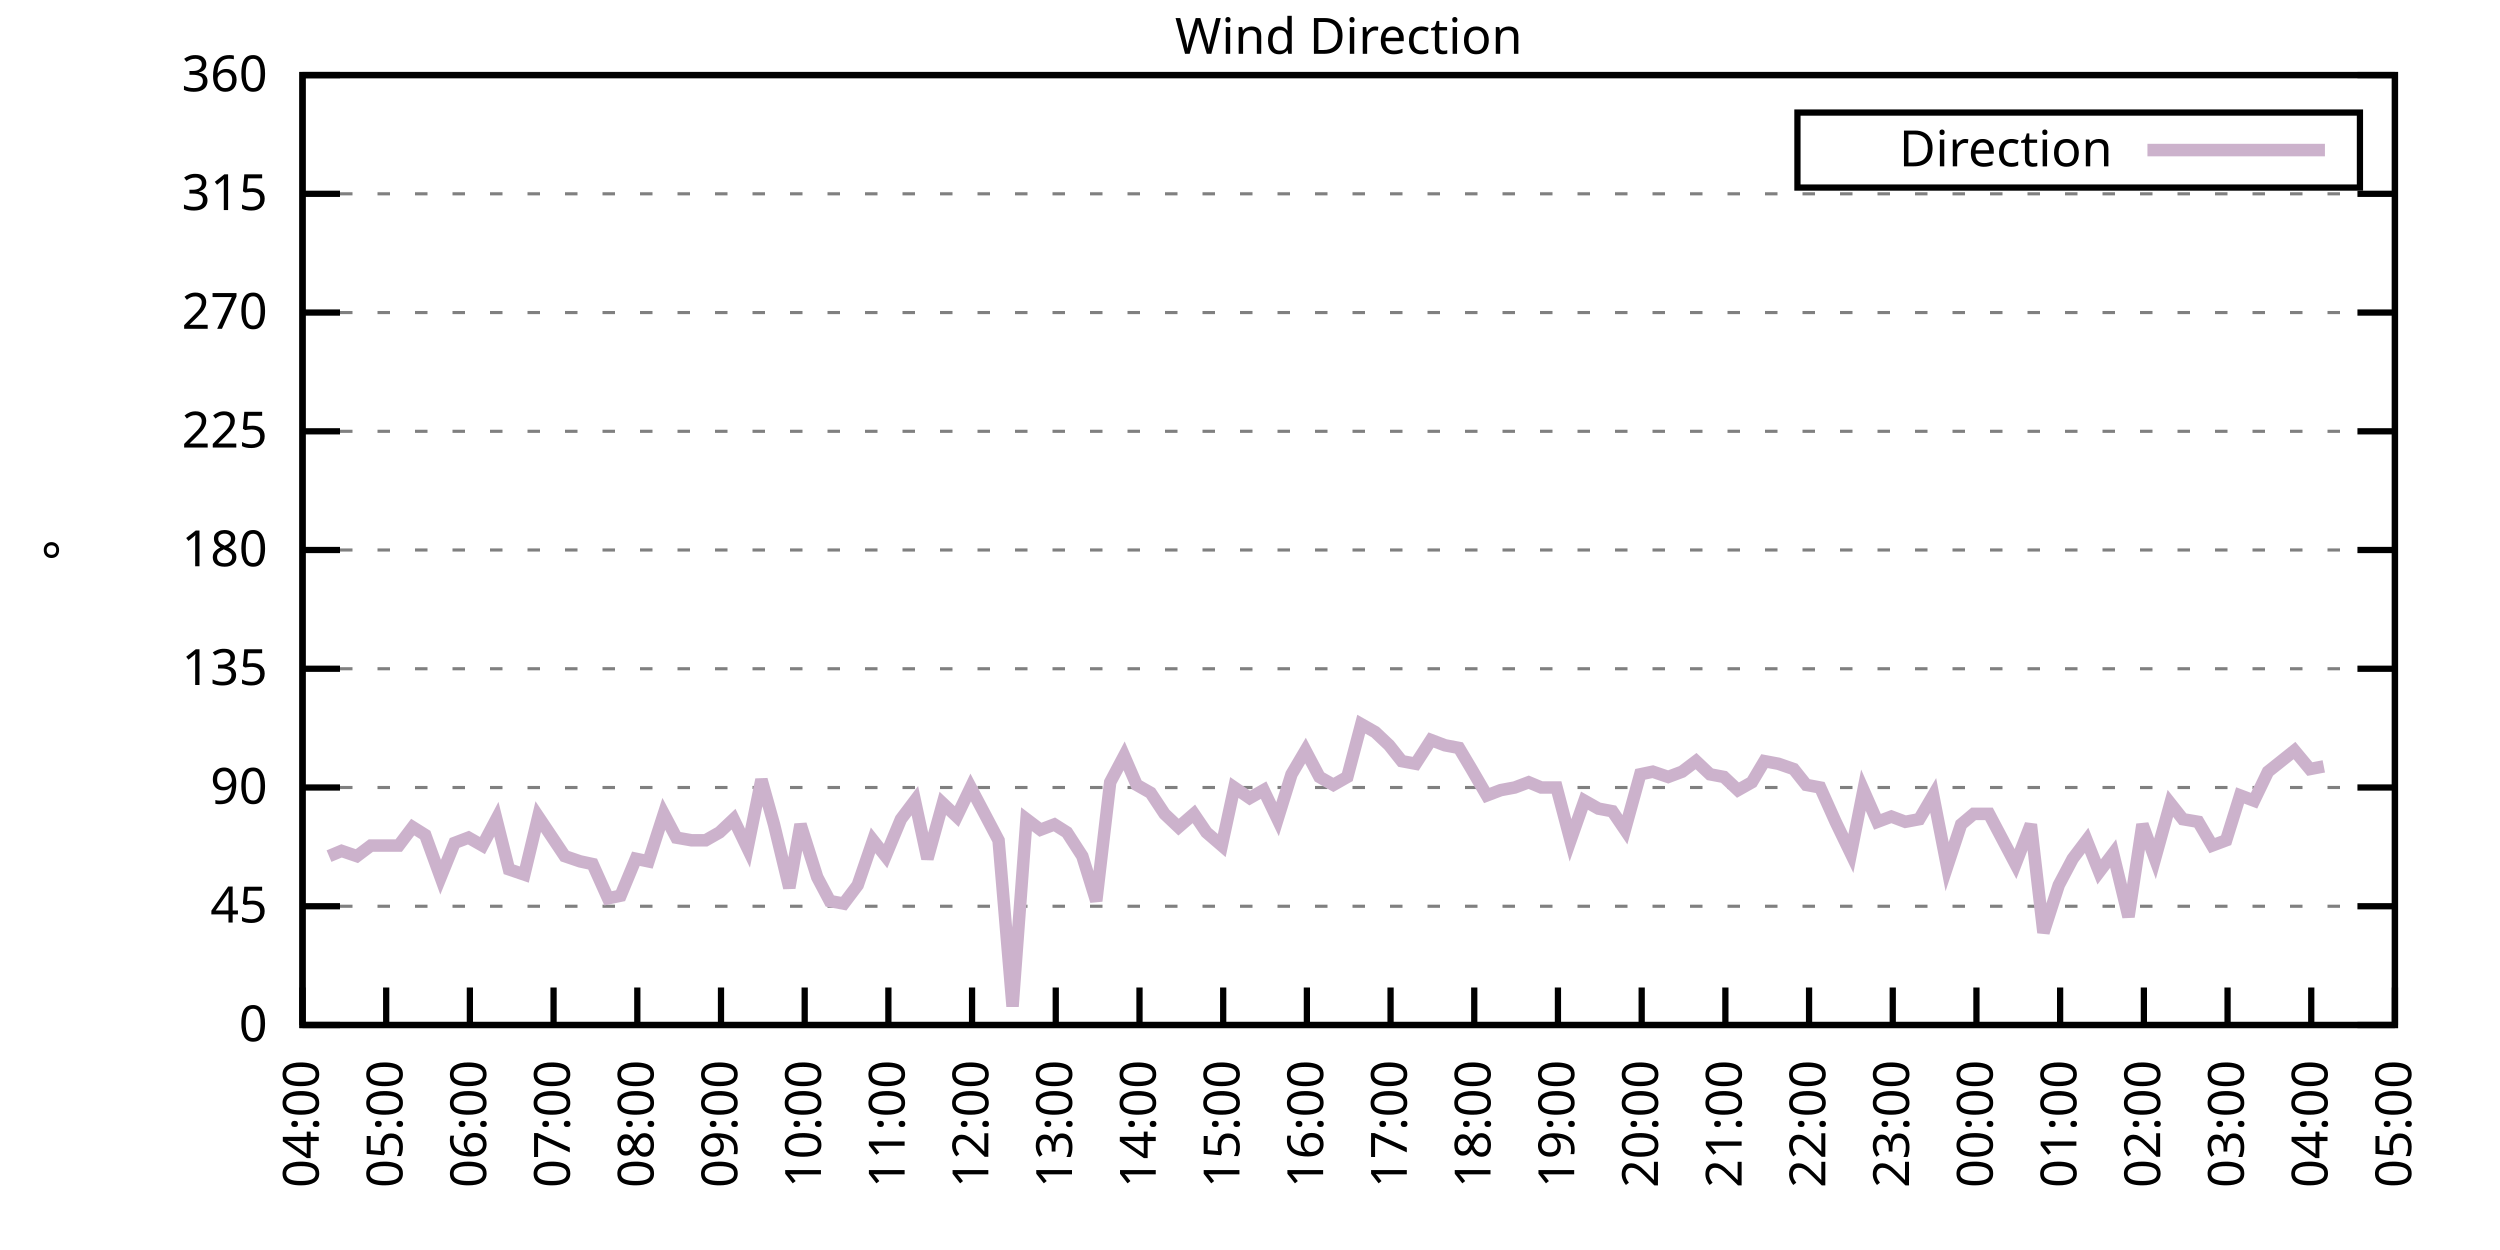
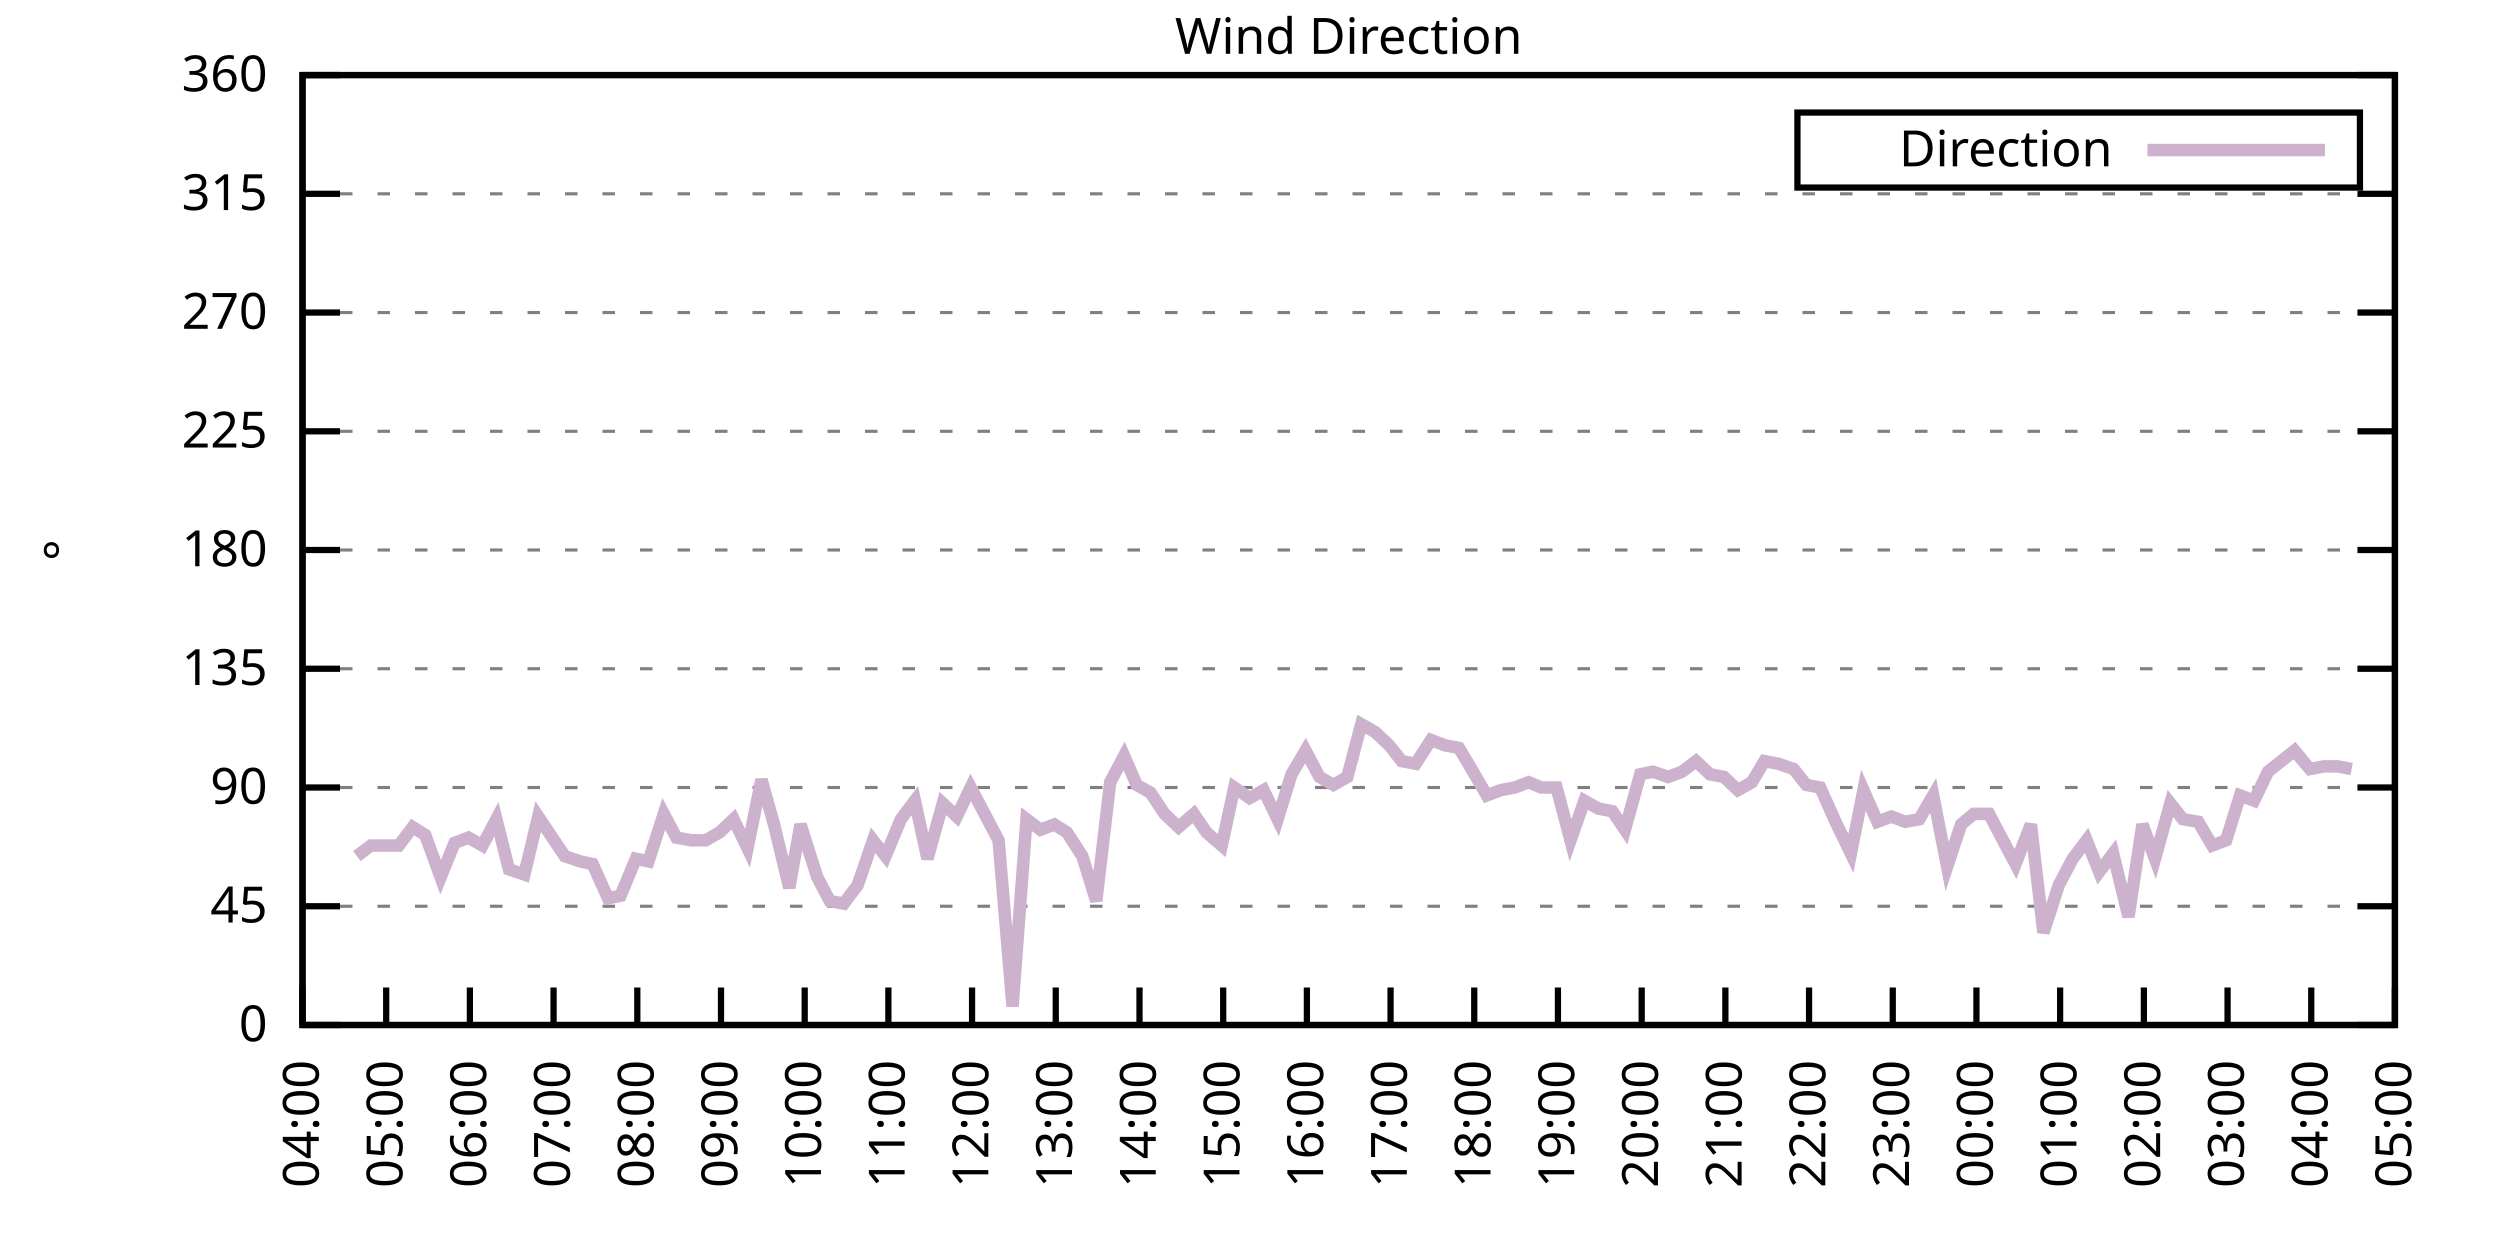
<svg xmlns="http://www.w3.org/2000/svg" xmlns:xlink="http://www.w3.org/1999/xlink" width="400" height="200" viewBox="0 0 400 200">
  <g id="gnuplot_canvas">
    <rect x="0" y="0" width="400" height="200" fill="none" />
    <defs>
      <circle id="gpDot" r="0.5" stroke-width="0.5" stroke="currentColor" />
      <path id="gpPt0" stroke-width="0.333" stroke="currentColor" d="M-1,0 h2 M0,-1 v2" />
      <path id="gpPt1" stroke-width="0.333" stroke="currentColor" d="M-1,-1 L1,1 M1,-1 L-1,1" />
      <path id="gpPt2" stroke-width="0.333" stroke="currentColor" d="M-1,0 L1,0 M0,-1 L0,1 M-1,-1 L1,1 M-1,1 L1,-1" />
      <rect id="gpPt3" stroke-width="0.333" stroke="currentColor" x="-1" y="-1" width="2" height="2" />
      <rect id="gpPt4" stroke-width="0.333" stroke="currentColor" fill="currentColor" x="-1" y="-1" width="2" height="2" />
      <circle id="gpPt5" stroke-width="0.333" stroke="currentColor" cx="0" cy="0" r="1" />
      <use xlink:href="#gpPt5" id="gpPt6" fill="currentColor" stroke="none" />
      <path id="gpPt7" stroke-width="0.333" stroke="currentColor" d="M0,-1.33 L-1.33,0.67 L1.33,0.67 z" />
      <use xlink:href="#gpPt7" id="gpPt8" fill="currentColor" stroke="none" />
      <use xlink:href="#gpPt7" id="gpPt9" stroke="currentColor" transform="rotate(180)" />
      <use xlink:href="#gpPt9" id="gpPt10" fill="currentColor" stroke="none" />
      <use xlink:href="#gpPt3" id="gpPt11" stroke="currentColor" transform="rotate(45)" />
      <use xlink:href="#gpPt11" id="gpPt12" fill="currentColor" stroke="none" />
      <path id="gpPt13" stroke-width="0.333" stroke="currentColor" d="M0,1.330 L1.265,0.411 L0.782,-1.067 L-0.782,-1.076 L-1.265,0.411 z" />
      <use xlink:href="#gpPt13" id="gpPt14" fill="currentColor" stroke="none" />
      <filter id="textbox" filterUnits="objectBoundingBox" x="0" y="0" height="1" width="1">
        <feFlood flood-color="white" flood-opacity="1" result="bgnd" />
        <feComposite in="SourceGraphic" in2="bgnd" operator="atop" />
      </filter>
      <filter id="greybox" filterUnits="objectBoundingBox" x="0" y="0" height="1" width="1">
        <feFlood flood-color="lightgrey" flood-opacity="1" result="grey" />
        <feComposite in="SourceGraphic" in2="grey" operator="atop" />
      </filter>
    </defs>
    <g fill="none" color="white" stroke="currentColor" stroke-width="1.00" stroke-linecap="butt" stroke-linejoin="miter">
</g>
    <g fill="none" color="black" stroke="currentColor" stroke-width="1.00" stroke-linecap="butt" stroke-linejoin="miter">
      <g stroke="none" shape-rendering="crispEdges">
        <polygon fill="rgb(255, 255, 255)" points="48.40,164.00 383.18,164.00 383.18,12.02 48.40,12.02 " />
      </g>
    </g>
    <g fill="none" color="black" stroke="currentColor" stroke-width="1.00" stroke-linecap="butt" stroke-linejoin="miter">
</g>
    <g fill="none" color="black" stroke="black" stroke-width="0.50" stroke-linecap="butt" stroke-linejoin="miter">
</g>
    <g fill="none" color="gray" stroke="currentColor" stroke-width="0.50" stroke-linecap="butt" stroke-linejoin="miter">
      <path stroke="gray" stroke-dasharray="2,4" class="gridline" d="M48.40,164.00 L383.19,164.00  " />
    </g>
    <g fill="none" color="gray" stroke="gray" stroke-width="1.00" stroke-linecap="butt" stroke-linejoin="miter">
</g>
    <g fill="none" color="black" stroke="currentColor" stroke-width="1.00" stroke-linecap="butt" stroke-linejoin="miter">
      <path stroke="black" d="M48.40,164.00 L54.40,164.00 M383.19,164.00 L377.19,164.00  " />
      <g transform="translate(42.80,166.60)" stroke="none" fill="black" font-family="Sans" font-size="8.00" text-anchor="end">
        <text>
          <tspan font-family="Sans"> 0</tspan>
        </text>
      </g>
    </g>
    <g fill="none" color="black" stroke="currentColor" stroke-width="1.00" stroke-linecap="butt" stroke-linejoin="miter">
</g>
    <g fill="none" color="black" stroke="black" stroke-width="0.50" stroke-linecap="butt" stroke-linejoin="miter">
</g>
    <g fill="none" color="gray" stroke="currentColor" stroke-width="0.50" stroke-linecap="butt" stroke-linejoin="miter">
      <path stroke="gray" stroke-dasharray="2,4" class="gridline" d="M48.40,145.00 L383.19,145.00  " />
    </g>
    <g fill="none" color="gray" stroke="gray" stroke-width="1.00" stroke-linecap="butt" stroke-linejoin="miter">
</g>
    <g fill="none" color="black" stroke="currentColor" stroke-width="1.00" stroke-linecap="butt" stroke-linejoin="miter">
      <path stroke="black" d="M48.40,145.00 L54.40,145.00 M383.19,145.00 L377.19,145.00  " />
      <g transform="translate(42.80,147.60)" stroke="none" fill="black" font-family="Sans" font-size="8.00" text-anchor="end">
        <text>
          <tspan font-family="Sans"> 45</tspan>
        </text>
      </g>
    </g>
    <g fill="none" color="black" stroke="currentColor" stroke-width="1.00" stroke-linecap="butt" stroke-linejoin="miter">
</g>
    <g fill="none" color="black" stroke="black" stroke-width="0.50" stroke-linecap="butt" stroke-linejoin="miter">
</g>
    <g fill="none" color="gray" stroke="currentColor" stroke-width="0.50" stroke-linecap="butt" stroke-linejoin="miter">
      <path stroke="gray" stroke-dasharray="2,4" class="gridline" d="M48.40,126.00 L383.19,126.00  " />
    </g>
    <g fill="none" color="gray" stroke="gray" stroke-width="1.00" stroke-linecap="butt" stroke-linejoin="miter">
</g>
    <g fill="none" color="black" stroke="currentColor" stroke-width="1.00" stroke-linecap="butt" stroke-linejoin="miter">
      <path stroke="black" d="M48.40,126.00 L54.40,126.00 M383.19,126.00 L377.19,126.00  " />
      <g transform="translate(42.80,128.60)" stroke="none" fill="black" font-family="Sans" font-size="8.00" text-anchor="end">
        <text>
          <tspan font-family="Sans"> 90</tspan>
        </text>
      </g>
    </g>
    <g fill="none" color="black" stroke="currentColor" stroke-width="1.00" stroke-linecap="butt" stroke-linejoin="miter">
</g>
    <g fill="none" color="black" stroke="black" stroke-width="0.50" stroke-linecap="butt" stroke-linejoin="miter">
</g>
    <g fill="none" color="gray" stroke="currentColor" stroke-width="0.50" stroke-linecap="butt" stroke-linejoin="miter">
      <path stroke="gray" stroke-dasharray="2,4" class="gridline" d="M48.40,107.00 L383.19,107.00  " />
    </g>
    <g fill="none" color="gray" stroke="gray" stroke-width="1.00" stroke-linecap="butt" stroke-linejoin="miter">
</g>
    <g fill="none" color="black" stroke="currentColor" stroke-width="1.00" stroke-linecap="butt" stroke-linejoin="miter">
      <path stroke="black" d="M48.40,107.00 L54.40,107.00 M383.19,107.00 L377.19,107.00  " />
      <g transform="translate(42.80,109.60)" stroke="none" fill="black" font-family="Sans" font-size="8.00" text-anchor="end">
        <text>
          <tspan font-family="Sans"> 135</tspan>
        </text>
      </g>
    </g>
    <g fill="none" color="black" stroke="currentColor" stroke-width="1.00" stroke-linecap="butt" stroke-linejoin="miter">
</g>
    <g fill="none" color="black" stroke="black" stroke-width="0.50" stroke-linecap="butt" stroke-linejoin="miter">
</g>
    <g fill="none" color="gray" stroke="currentColor" stroke-width="0.50" stroke-linecap="butt" stroke-linejoin="miter">
      <path stroke="gray" stroke-dasharray="2,4" class="gridline" d="M48.40,88.00 L383.19,88.00  " />
    </g>
    <g fill="none" color="gray" stroke="gray" stroke-width="1.00" stroke-linecap="butt" stroke-linejoin="miter">
</g>
    <g fill="none" color="black" stroke="currentColor" stroke-width="1.00" stroke-linecap="butt" stroke-linejoin="miter">
      <path stroke="black" d="M48.40,88.00 L54.40,88.00 M383.19,88.00 L377.19,88.00  " />
      <g transform="translate(42.80,90.60)" stroke="none" fill="black" font-family="Sans" font-size="8.00" text-anchor="end">
        <text>
          <tspan font-family="Sans"> 180</tspan>
        </text>
      </g>
    </g>
    <g fill="none" color="black" stroke="currentColor" stroke-width="1.00" stroke-linecap="butt" stroke-linejoin="miter">
</g>
    <g fill="none" color="black" stroke="black" stroke-width="0.50" stroke-linecap="butt" stroke-linejoin="miter">
</g>
    <g fill="none" color="gray" stroke="currentColor" stroke-width="0.50" stroke-linecap="butt" stroke-linejoin="miter">
      <path stroke="gray" stroke-dasharray="2,4" class="gridline" d="M48.40,69.01 L383.19,69.01  " />
    </g>
    <g fill="none" color="gray" stroke="gray" stroke-width="1.00" stroke-linecap="butt" stroke-linejoin="miter">
</g>
    <g fill="none" color="black" stroke="currentColor" stroke-width="1.00" stroke-linecap="butt" stroke-linejoin="miter">
      <path stroke="black" d="M48.40,69.01 L54.40,69.01 M383.19,69.01 L377.19,69.01  " />
      <g transform="translate(42.80,71.61)" stroke="none" fill="black" font-family="Sans" font-size="8.00" text-anchor="end">
        <text>
          <tspan font-family="Sans"> 225</tspan>
        </text>
      </g>
    </g>
    <g fill="none" color="black" stroke="currentColor" stroke-width="1.00" stroke-linecap="butt" stroke-linejoin="miter">
</g>
    <g fill="none" color="black" stroke="black" stroke-width="0.50" stroke-linecap="butt" stroke-linejoin="miter">
</g>
    <g fill="none" color="gray" stroke="currentColor" stroke-width="0.50" stroke-linecap="butt" stroke-linejoin="miter">
      <path stroke="gray" stroke-dasharray="2,4" class="gridline" d="M48.40,50.01 L383.19,50.01  " />
    </g>
    <g fill="none" color="gray" stroke="gray" stroke-width="1.00" stroke-linecap="butt" stroke-linejoin="miter">
</g>
    <g fill="none" color="black" stroke="currentColor" stroke-width="1.00" stroke-linecap="butt" stroke-linejoin="miter">
      <path stroke="black" d="M48.40,50.01 L54.40,50.01 M383.19,50.01 L377.19,50.01  " />
      <g transform="translate(42.80,52.61)" stroke="none" fill="black" font-family="Sans" font-size="8.00" text-anchor="end">
        <text>
          <tspan font-family="Sans"> 270</tspan>
        </text>
      </g>
    </g>
    <g fill="none" color="black" stroke="currentColor" stroke-width="1.00" stroke-linecap="butt" stroke-linejoin="miter">
</g>
    <g fill="none" color="black" stroke="black" stroke-width="0.50" stroke-linecap="butt" stroke-linejoin="miter">
</g>
    <g fill="none" color="gray" stroke="currentColor" stroke-width="0.50" stroke-linecap="butt" stroke-linejoin="miter">
      <path stroke="gray" stroke-dasharray="2,4" class="gridline" d="M48.40,31.01 L383.19,31.01  " />
    </g>
    <g fill="none" color="gray" stroke="gray" stroke-width="1.00" stroke-linecap="butt" stroke-linejoin="miter">
</g>
    <g fill="none" color="black" stroke="currentColor" stroke-width="1.00" stroke-linecap="butt" stroke-linejoin="miter">
      <path stroke="black" d="M48.40,31.01 L54.40,31.01 M383.19,31.01 L377.19,31.01  " />
      <g transform="translate(42.80,33.61)" stroke="none" fill="black" font-family="Sans" font-size="8.00" text-anchor="end">
        <text>
          <tspan font-family="Sans"> 315</tspan>
        </text>
      </g>
    </g>
    <g fill="none" color="black" stroke="currentColor" stroke-width="1.00" stroke-linecap="butt" stroke-linejoin="miter">
</g>
    <g fill="none" color="black" stroke="black" stroke-width="0.50" stroke-linecap="butt" stroke-linejoin="miter">
</g>
    <g fill="none" color="gray" stroke="currentColor" stroke-width="0.50" stroke-linecap="butt" stroke-linejoin="miter">
      <path stroke="gray" stroke-dasharray="2,4" class="gridline" d="M48.40,12.01 L383.19,12.01  " />
    </g>
    <g fill="none" color="gray" stroke="gray" stroke-width="1.00" stroke-linecap="butt" stroke-linejoin="miter">
</g>
    <g fill="none" color="black" stroke="currentColor" stroke-width="1.00" stroke-linecap="butt" stroke-linejoin="miter">
      <path stroke="black" d="M48.40,12.01 L54.40,12.01 M383.19,12.01 L377.19,12.01  " />
      <g transform="translate(42.80,14.61)" stroke="none" fill="black" font-family="Sans" font-size="8.00" text-anchor="end">
        <text>
          <tspan font-family="Sans"> 360</tspan>
        </text>
      </g>
    </g>
    <g fill="none" color="black" stroke="currentColor" stroke-width="1.00" stroke-linecap="butt" stroke-linejoin="miter">
      <path stroke="black" d="M48.40,164.00 L48.40,158.00  " />
      <g transform="translate(51.00,169.60) rotate(270.00)" stroke="none" fill="black" font-family="Sans" font-size="8.00" text-anchor="end">
        <text>
          <tspan font-family="Sans">04:00</tspan>
        </text>
      </g>
    </g>
    <g fill="none" color="black" stroke="currentColor" stroke-width="1.00" stroke-linecap="butt" stroke-linejoin="miter">
      <path stroke="black" d="M61.79,164.00 L61.79,158.00  " />
      <g transform="translate(64.39,169.60) rotate(270.00)" stroke="none" fill="black" font-family="Sans" font-size="8.00" text-anchor="end">
        <text>
          <tspan font-family="Sans">05:00</tspan>
        </text>
      </g>
    </g>
    <g fill="none" color="black" stroke="currentColor" stroke-width="1.00" stroke-linecap="butt" stroke-linejoin="miter">
      <path stroke="black" d="M75.18,164.00 L75.18,158.00  " />
      <g transform="translate(77.78,169.60) rotate(270.00)" stroke="none" fill="black" font-family="Sans" font-size="8.00" text-anchor="end">
        <text>
          <tspan font-family="Sans">06:00</tspan>
        </text>
      </g>
    </g>
    <g fill="none" color="black" stroke="currentColor" stroke-width="1.00" stroke-linecap="butt" stroke-linejoin="miter">
      <path stroke="black" d="M88.57,164.00 L88.57,158.00  " />
      <g transform="translate(91.17,169.60) rotate(270.00)" stroke="none" fill="black" font-family="Sans" font-size="8.00" text-anchor="end">
        <text>
          <tspan font-family="Sans">07:00</tspan>
        </text>
      </g>
    </g>
    <g fill="none" color="black" stroke="currentColor" stroke-width="1.00" stroke-linecap="butt" stroke-linejoin="miter">
      <path stroke="black" d="M101.97,164.00 L101.97,158.00  " />
      <g transform="translate(104.57,169.60) rotate(270.00)" stroke="none" fill="black" font-family="Sans" font-size="8.00" text-anchor="end">
        <text>
          <tspan font-family="Sans">08:00</tspan>
        </text>
      </g>
    </g>
    <g fill="none" color="black" stroke="currentColor" stroke-width="1.00" stroke-linecap="butt" stroke-linejoin="miter">
      <path stroke="black" d="M115.36,164.00 L115.36,158.00  " />
      <g transform="translate(117.96,169.60) rotate(270.00)" stroke="none" fill="black" font-family="Sans" font-size="8.00" text-anchor="end">
        <text>
          <tspan font-family="Sans">09:00</tspan>
        </text>
      </g>
    </g>
    <g fill="none" color="black" stroke="currentColor" stroke-width="1.00" stroke-linecap="butt" stroke-linejoin="miter">
      <path stroke="black" d="M128.75,164.00 L128.75,158.00  " />
      <g transform="translate(131.35,169.60) rotate(270.00)" stroke="none" fill="black" font-family="Sans" font-size="8.00" text-anchor="end">
        <text>
          <tspan font-family="Sans">10:00</tspan>
        </text>
      </g>
    </g>
    <g fill="none" color="black" stroke="currentColor" stroke-width="1.00" stroke-linecap="butt" stroke-linejoin="miter">
      <path stroke="black" d="M142.14,164.00 L142.14,158.00  " />
      <g transform="translate(144.74,169.60) rotate(270.00)" stroke="none" fill="black" font-family="Sans" font-size="8.00" text-anchor="end">
        <text>
          <tspan font-family="Sans">11:00</tspan>
        </text>
      </g>
    </g>
    <g fill="none" color="black" stroke="currentColor" stroke-width="1.00" stroke-linecap="butt" stroke-linejoin="miter">
      <path stroke="black" d="M155.53,164.00 L155.53,158.00  " />
      <g transform="translate(158.13,169.60) rotate(270.00)" stroke="none" fill="black" font-family="Sans" font-size="8.00" text-anchor="end">
        <text>
          <tspan font-family="Sans">12:00</tspan>
        </text>
      </g>
    </g>
    <g fill="none" color="black" stroke="currentColor" stroke-width="1.00" stroke-linecap="butt" stroke-linejoin="miter">
      <path stroke="black" d="M168.92,164.00 L168.92,158.00  " />
      <g transform="translate(171.52,169.60) rotate(270.00)" stroke="none" fill="black" font-family="Sans" font-size="8.00" text-anchor="end">
        <text>
          <tspan font-family="Sans">13:00</tspan>
        </text>
      </g>
    </g>
    <g fill="none" color="black" stroke="currentColor" stroke-width="1.00" stroke-linecap="butt" stroke-linejoin="miter">
      <path stroke="black" d="M182.32,164.00 L182.32,158.00  " />
      <g transform="translate(184.92,169.60) rotate(270.00)" stroke="none" fill="black" font-family="Sans" font-size="8.00" text-anchor="end">
        <text>
          <tspan font-family="Sans">14:00</tspan>
        </text>
      </g>
    </g>
    <g fill="none" color="black" stroke="currentColor" stroke-width="1.00" stroke-linecap="butt" stroke-linejoin="miter">
      <path stroke="black" d="M195.71,164.00 L195.71,158.00  " />
      <g transform="translate(198.31,169.60) rotate(270.00)" stroke="none" fill="black" font-family="Sans" font-size="8.00" text-anchor="end">
        <text>
          <tspan font-family="Sans">15:00</tspan>
        </text>
      </g>
    </g>
    <g fill="none" color="black" stroke="currentColor" stroke-width="1.00" stroke-linecap="butt" stroke-linejoin="miter">
      <path stroke="black" d="M209.10,164.00 L209.10,158.00  " />
      <g transform="translate(211.70,169.60) rotate(270.00)" stroke="none" fill="black" font-family="Sans" font-size="8.00" text-anchor="end">
        <text>
          <tspan font-family="Sans">16:00</tspan>
        </text>
      </g>
    </g>
    <g fill="none" color="black" stroke="currentColor" stroke-width="1.00" stroke-linecap="butt" stroke-linejoin="miter">
      <path stroke="black" d="M222.49,164.00 L222.49,158.00  " />
      <g transform="translate(225.09,169.60) rotate(270.00)" stroke="none" fill="black" font-family="Sans" font-size="8.00" text-anchor="end">
        <text>
          <tspan font-family="Sans">17:00</tspan>
        </text>
      </g>
    </g>
    <g fill="none" color="black" stroke="currentColor" stroke-width="1.00" stroke-linecap="butt" stroke-linejoin="miter">
      <path stroke="black" d="M235.88,164.00 L235.88,158.00  " />
      <g transform="translate(238.48,169.60) rotate(270.00)" stroke="none" fill="black" font-family="Sans" font-size="8.00" text-anchor="end">
        <text>
          <tspan font-family="Sans">18:00</tspan>
        </text>
      </g>
    </g>
    <g fill="none" color="black" stroke="currentColor" stroke-width="1.00" stroke-linecap="butt" stroke-linejoin="miter">
      <path stroke="black" d="M249.27,164.00 L249.27,158.00  " />
      <g transform="translate(251.87,169.60) rotate(270.00)" stroke="none" fill="black" font-family="Sans" font-size="8.00" text-anchor="end">
        <text>
          <tspan font-family="Sans">19:00</tspan>
        </text>
      </g>
    </g>
    <g fill="none" color="black" stroke="currentColor" stroke-width="1.00" stroke-linecap="butt" stroke-linejoin="miter">
      <path stroke="black" d="M262.67,164.00 L262.67,158.00  " />
      <g transform="translate(265.27,169.60) rotate(270.00)" stroke="none" fill="black" font-family="Sans" font-size="8.00" text-anchor="end">
        <text>
          <tspan font-family="Sans">20:00</tspan>
        </text>
      </g>
    </g>
    <g fill="none" color="black" stroke="currentColor" stroke-width="1.00" stroke-linecap="butt" stroke-linejoin="miter">
      <path stroke="black" d="M276.06,164.00 L276.06,158.00  " />
      <g transform="translate(278.66,169.60) rotate(270.00)" stroke="none" fill="black" font-family="Sans" font-size="8.00" text-anchor="end">
        <text>
          <tspan font-family="Sans">21:00</tspan>
        </text>
      </g>
    </g>
    <g fill="none" color="black" stroke="currentColor" stroke-width="1.00" stroke-linecap="butt" stroke-linejoin="miter">
      <path stroke="black" d="M289.45,164.00 L289.45,158.00  " />
      <g transform="translate(292.05,169.60) rotate(270.00)" stroke="none" fill="black" font-family="Sans" font-size="8.00" text-anchor="end">
        <text>
          <tspan font-family="Sans">22:00</tspan>
        </text>
      </g>
    </g>
    <g fill="none" color="black" stroke="currentColor" stroke-width="1.00" stroke-linecap="butt" stroke-linejoin="miter">
      <path stroke="black" d="M302.84,164.00 L302.84,158.00  " />
      <g transform="translate(305.44,169.60) rotate(270.00)" stroke="none" fill="black" font-family="Sans" font-size="8.00" text-anchor="end">
        <text>
          <tspan font-family="Sans">23:00</tspan>
        </text>
      </g>
    </g>
    <g fill="none" color="black" stroke="currentColor" stroke-width="1.00" stroke-linecap="butt" stroke-linejoin="miter">
      <path stroke="black" d="M316.23,164.00 L316.23,158.00  " />
      <g transform="translate(318.83,169.60) rotate(270.00)" stroke="none" fill="black" font-family="Sans" font-size="8.00" text-anchor="end">
        <text>
          <tspan font-family="Sans">00:00</tspan>
        </text>
      </g>
    </g>
    <g fill="none" color="black" stroke="currentColor" stroke-width="1.00" stroke-linecap="butt" stroke-linejoin="miter">
      <path stroke="black" d="M329.62,164.00 L329.62,158.00  " />
      <g transform="translate(332.22,169.60) rotate(270.00)" stroke="none" fill="black" font-family="Sans" font-size="8.00" text-anchor="end">
        <text>
          <tspan font-family="Sans">01:00</tspan>
        </text>
      </g>
    </g>
    <g fill="none" color="black" stroke="currentColor" stroke-width="1.00" stroke-linecap="butt" stroke-linejoin="miter">
      <path stroke="black" d="M343.02,164.00 L343.02,158.00  " />
      <g transform="translate(345.62,169.60) rotate(270.00)" stroke="none" fill="black" font-family="Sans" font-size="8.00" text-anchor="end">
        <text>
          <tspan font-family="Sans">02:00</tspan>
        </text>
      </g>
    </g>
    <g fill="none" color="black" stroke="currentColor" stroke-width="1.00" stroke-linecap="butt" stroke-linejoin="miter">
      <path stroke="black" d="M356.41,164.00 L356.41,158.00  " />
      <g transform="translate(359.01,169.60) rotate(270.00)" stroke="none" fill="black" font-family="Sans" font-size="8.00" text-anchor="end">
        <text>
          <tspan font-family="Sans">03:00</tspan>
        </text>
      </g>
    </g>
    <g fill="none" color="black" stroke="currentColor" stroke-width="1.00" stroke-linecap="butt" stroke-linejoin="miter">
      <path stroke="black" d="M369.80,164.00 L369.80,158.00  " />
      <g transform="translate(372.40,169.60) rotate(270.00)" stroke="none" fill="black" font-family="Sans" font-size="8.00" text-anchor="end">
        <text>
          <tspan font-family="Sans">04:00</tspan>
        </text>
      </g>
    </g>
    <g fill="none" color="black" stroke="currentColor" stroke-width="1.00" stroke-linecap="butt" stroke-linejoin="miter">
      <path stroke="black" d="M383.19,164.00 L383.19,158.00  " />
      <g transform="translate(385.79,169.60) rotate(270.00)" stroke="none" fill="black" font-family="Sans" font-size="8.00" text-anchor="end">
        <text>
          <tspan font-family="Sans">05:00</tspan>
        </text>
      </g>
    </g>
    <g fill="none" color="black" stroke="currentColor" stroke-width="1.00" stroke-linecap="butt" stroke-linejoin="miter">
</g>
    <g fill="none" color="black" stroke="currentColor" stroke-width="1.00" stroke-linecap="butt" stroke-linejoin="miter">
      <path stroke="black" d="M48.40,12.01 L48.40,164.00 L383.19,164.00 L383.19,12.01 L48.40,12.01 Z  " />
    </g>
    <g fill="none" color="black" stroke="currentColor" stroke-width="1.00" stroke-linecap="butt" stroke-linejoin="miter">
</g>
    <g fill="none" color="black" stroke="currentColor" stroke-width="1.00" stroke-linecap="butt" stroke-linejoin="miter">
      <path stroke="black" d="M287.59,30.01 L287.59,18.01 L377.59,18.01 L377.59,30.01 L287.59,30.01 Z  " />
    </g>
    <g id="Wind_direction_plot_1">
      <g fill="none" color="white" stroke="black" stroke-width="2.00" stroke-linecap="butt" stroke-linejoin="miter">
</g>
      <g fill="none" color="black" stroke="currentColor" stroke-width="2.00" stroke-linecap="butt" stroke-linejoin="miter">
        <g transform="translate(337.99,26.61)" stroke="none" fill="black" font-family="Sans" font-size="8.00" text-anchor="end">
          <text>
            <tspan font-family="Sans">Direction</tspan>
          </text>
        </g>
      </g>
      <g fill="none" color="black" stroke="currentColor" stroke-width="2.00" stroke-linecap="butt" stroke-linejoin="miter">
-         <path stroke="rgb(204, 178, 204)" d="M343.59,24.01 L371.99,24.01 M52.64,136.98 L54.65,136.14 L57.10,136.98 L59.34,135.29 L63.80,135.29 L66.03,132.34   L68.04,133.60 L70.50,140.36 L72.73,134.87 L74.96,134.02 L77.19,135.29 L79.42,131.07 L81.43,139.09 L83.89,139.93   L86.12,130.65 L90.36,136.98 L92.82,137.82 L94.82,138.25 L97.28,143.73 L99.29,143.31 L101.74,137.40 L103.75,137.82   L106.21,130.22 L108.22,134.02 L110.67,134.45 L112.90,134.45 L115.13,133.18 L117.37,131.07 L119.60,135.71 L121.83,124.74   L123.84,131.91 L126.29,142.05 L128.08,131.91 L130.76,140.36 L132.77,144.16 L135.00,144.58 L137.23,141.62 L139.69,134.45   L141.69,136.98 L144.15,131.07 L146.38,128.11 L148.39,137.40 L150.85,128.54 L153.08,130.65 L155.31,126.00 L157.54,130.22   L159.77,134.45 L162.01,161.04 L164.24,131.07 L166.47,132.76 L168.70,131.91 L170.71,133.18 L173.17,136.98 L175.40,144.16   L177.63,125.16 L179.86,120.94 L181.87,125.58 L184.10,126.85 L186.33,130.22 L188.57,132.34 L191.02,130.22 L193.03,133.18   L195.48,135.29 L197.49,126.00 L199.95,127.69 L202.18,126.42 L204.41,131.07 L206.64,123.89 L208.88,120.09 L211.11,124.31   L213.34,125.58 L215.57,124.31 L217.80,115.87 L220.04,117.14 L222.27,119.25 L224.28,121.78 L226.51,122.20 L228.96,118.40   L231.20,119.25 L233.43,119.67 L235.44,123.05 L237.89,127.27 L240.12,126.42 L242.36,126.00 L244.59,125.16 L246.60,126.00   L249.05,126.00 L251.28,134.45 L253.51,128.11 L255.75,129.38 L257.98,129.80 L259.99,132.76 L262.44,123.89 L264.45,123.47   L266.91,124.31 L269.14,123.47 L271.37,121.78 L273.60,123.89 L275.83,124.31 L278.07,126.42 L280.30,125.16 L282.31,121.78   L284.54,122.20 L286.99,123.05 L289.00,125.58 L291.23,126.00 L293.69,131.49 L296.14,136.56 L298.15,126.42 L300.39,131.49   L302.62,130.65 L304.85,131.49 L307.08,131.07 L309.31,127.27 L311.54,138.67 L313.78,131.91 L315.79,130.22 L318.24,130.22   L322.48,138.25 L324.94,131.91 L326.95,149.22 L329.40,141.62 L331.63,137.40 L333.86,134.45 L335.87,139.51 L338.10,136.56   L340.56,146.69 L342.79,131.91 L344.80,137.40 L347.26,128.54 L349.26,131.07 L351.72,131.49 L353.95,135.29 L356.18,134.45   L358.42,127.27 L360.65,128.11 L362.88,123.47 L367.12,120.09 L369.58,123.05 L371.81,122.62  " />
+         <path stroke="rgb(204, 178, 204)" d="M343.59,24.01 L371.99,24.01 M57.10,136.98 L59.34,135.29 L63.80,135.29 L66.03,132.34 L68.04,133.60 L70.50,140.36   L72.73,134.87 L74.96,134.02 L77.19,135.29 L79.42,131.07 L81.43,139.09 L83.89,139.93 L86.12,130.65 L90.36,136.98   L92.82,137.82 L94.82,138.25 L97.28,143.73 L99.29,143.31 L101.74,137.40 L103.75,137.82 L106.21,130.22 L108.22,134.02   L110.67,134.45 L112.90,134.45 L115.13,133.18 L117.37,131.07 L119.60,135.71 L121.83,124.74 L123.84,131.91 L126.29,142.05   L128.08,131.91 L130.76,140.36 L132.77,144.16 L135.00,144.58 L137.23,141.62 L139.69,134.45 L141.69,136.98 L144.15,131.07   L146.38,128.11 L148.39,137.40 L150.85,128.54 L153.08,130.65 L155.31,126.00 L157.54,130.22 L159.77,134.45 L162.01,161.04   L164.24,131.07 L166.47,132.76 L168.70,131.91 L170.71,133.18 L173.17,136.98 L175.40,144.16 L177.63,125.16 L179.86,120.94   L181.87,125.58 L184.10,126.85 L186.33,130.22 L188.57,132.34 L191.02,130.22 L193.03,133.18 L195.48,135.29 L197.49,126.00   L199.95,127.69 L202.18,126.42 L204.41,131.07 L206.64,123.89 L208.88,120.09 L211.11,124.31 L213.34,125.58 L215.57,124.31   L217.80,115.87 L220.04,117.14 L222.27,119.25 L224.28,121.78 L226.51,122.20 L228.96,118.40 L231.20,119.25 L233.43,119.67   L235.44,123.05 L237.89,127.27 L240.12,126.42 L242.36,126.00 L244.59,125.16 L246.60,126.00 L249.05,126.00 L251.28,134.45   L253.51,128.11 L255.75,129.38 L257.98,129.80 L259.99,132.76 L262.44,123.89 L264.45,123.47 L266.91,124.31 L269.14,123.47   L271.37,121.78 L273.60,123.89 L275.83,124.31 L278.07,126.42 L280.30,125.16 L282.31,121.78 L284.54,122.20 L286.99,123.05   L289.00,125.58 L291.23,126.00 L293.69,131.49 L296.14,136.56 L298.15,126.42 L300.39,131.49 L302.62,130.65 L304.85,131.49   L307.08,131.07 L309.31,127.27 L311.54,138.67 L313.78,131.91 L315.79,130.22 L318.24,130.22 L322.48,138.25 L324.94,131.91   L326.95,149.22 L329.40,141.62 L331.63,137.40 L333.86,134.45 L335.87,139.51 L338.10,136.56 L340.56,146.69 L342.79,131.91   L344.80,137.40 L347.26,128.54 L349.26,131.07 L351.72,131.49 L353.95,135.29 L356.18,134.45 L358.42,127.27 L360.65,128.11   L362.88,123.47 L367.12,120.09 L369.58,123.05 L371.81,122.62 L374.04,122.62 L376.27,123.05  " />
      </g>
    </g>
    <g fill="none" color="black" stroke="currentColor" stroke-width="2.00" stroke-linecap="butt" stroke-linejoin="miter">
</g>
    <g fill="none" color="black" stroke="black" stroke-width="1.00" stroke-linecap="butt" stroke-linejoin="miter">
</g>
    <g fill="none" color="black" stroke="currentColor" stroke-width="1.00" stroke-linecap="butt" stroke-linejoin="miter">
      <path stroke="black" d="M48.40,12.01 L48.40,164.00 L383.19,164.00 L383.19,12.01 L48.40,12.01 Z  " />
      <g transform="translate(12.80,88.01) rotate(270.00)" stroke="none" fill="black" font-family="Sans" font-size="8.00" text-anchor="middle">
        <text>
          <tspan font-family="Sans">°</tspan>
        </text>
      </g>
    </g>
    <g fill="none" color="black" stroke="currentColor" stroke-width="1.00" stroke-linecap="butt" stroke-linejoin="miter">
</g>
    <g fill="none" color="black" stroke="currentColor" stroke-width="1.00" stroke-linecap="butt" stroke-linejoin="miter">
      <g transform="translate(215.79,8.61)" stroke="none" fill="black" font-family="Sans" font-size="8.00" text-anchor="middle">
        <text>
          <tspan font-family="Sans">Wind Direction</tspan>
        </text>
      </g>
    </g>
    <g fill="none" color="black" stroke="currentColor" stroke-width="1.00" stroke-linecap="butt" stroke-linejoin="miter">
</g>
  </g>
</svg>
